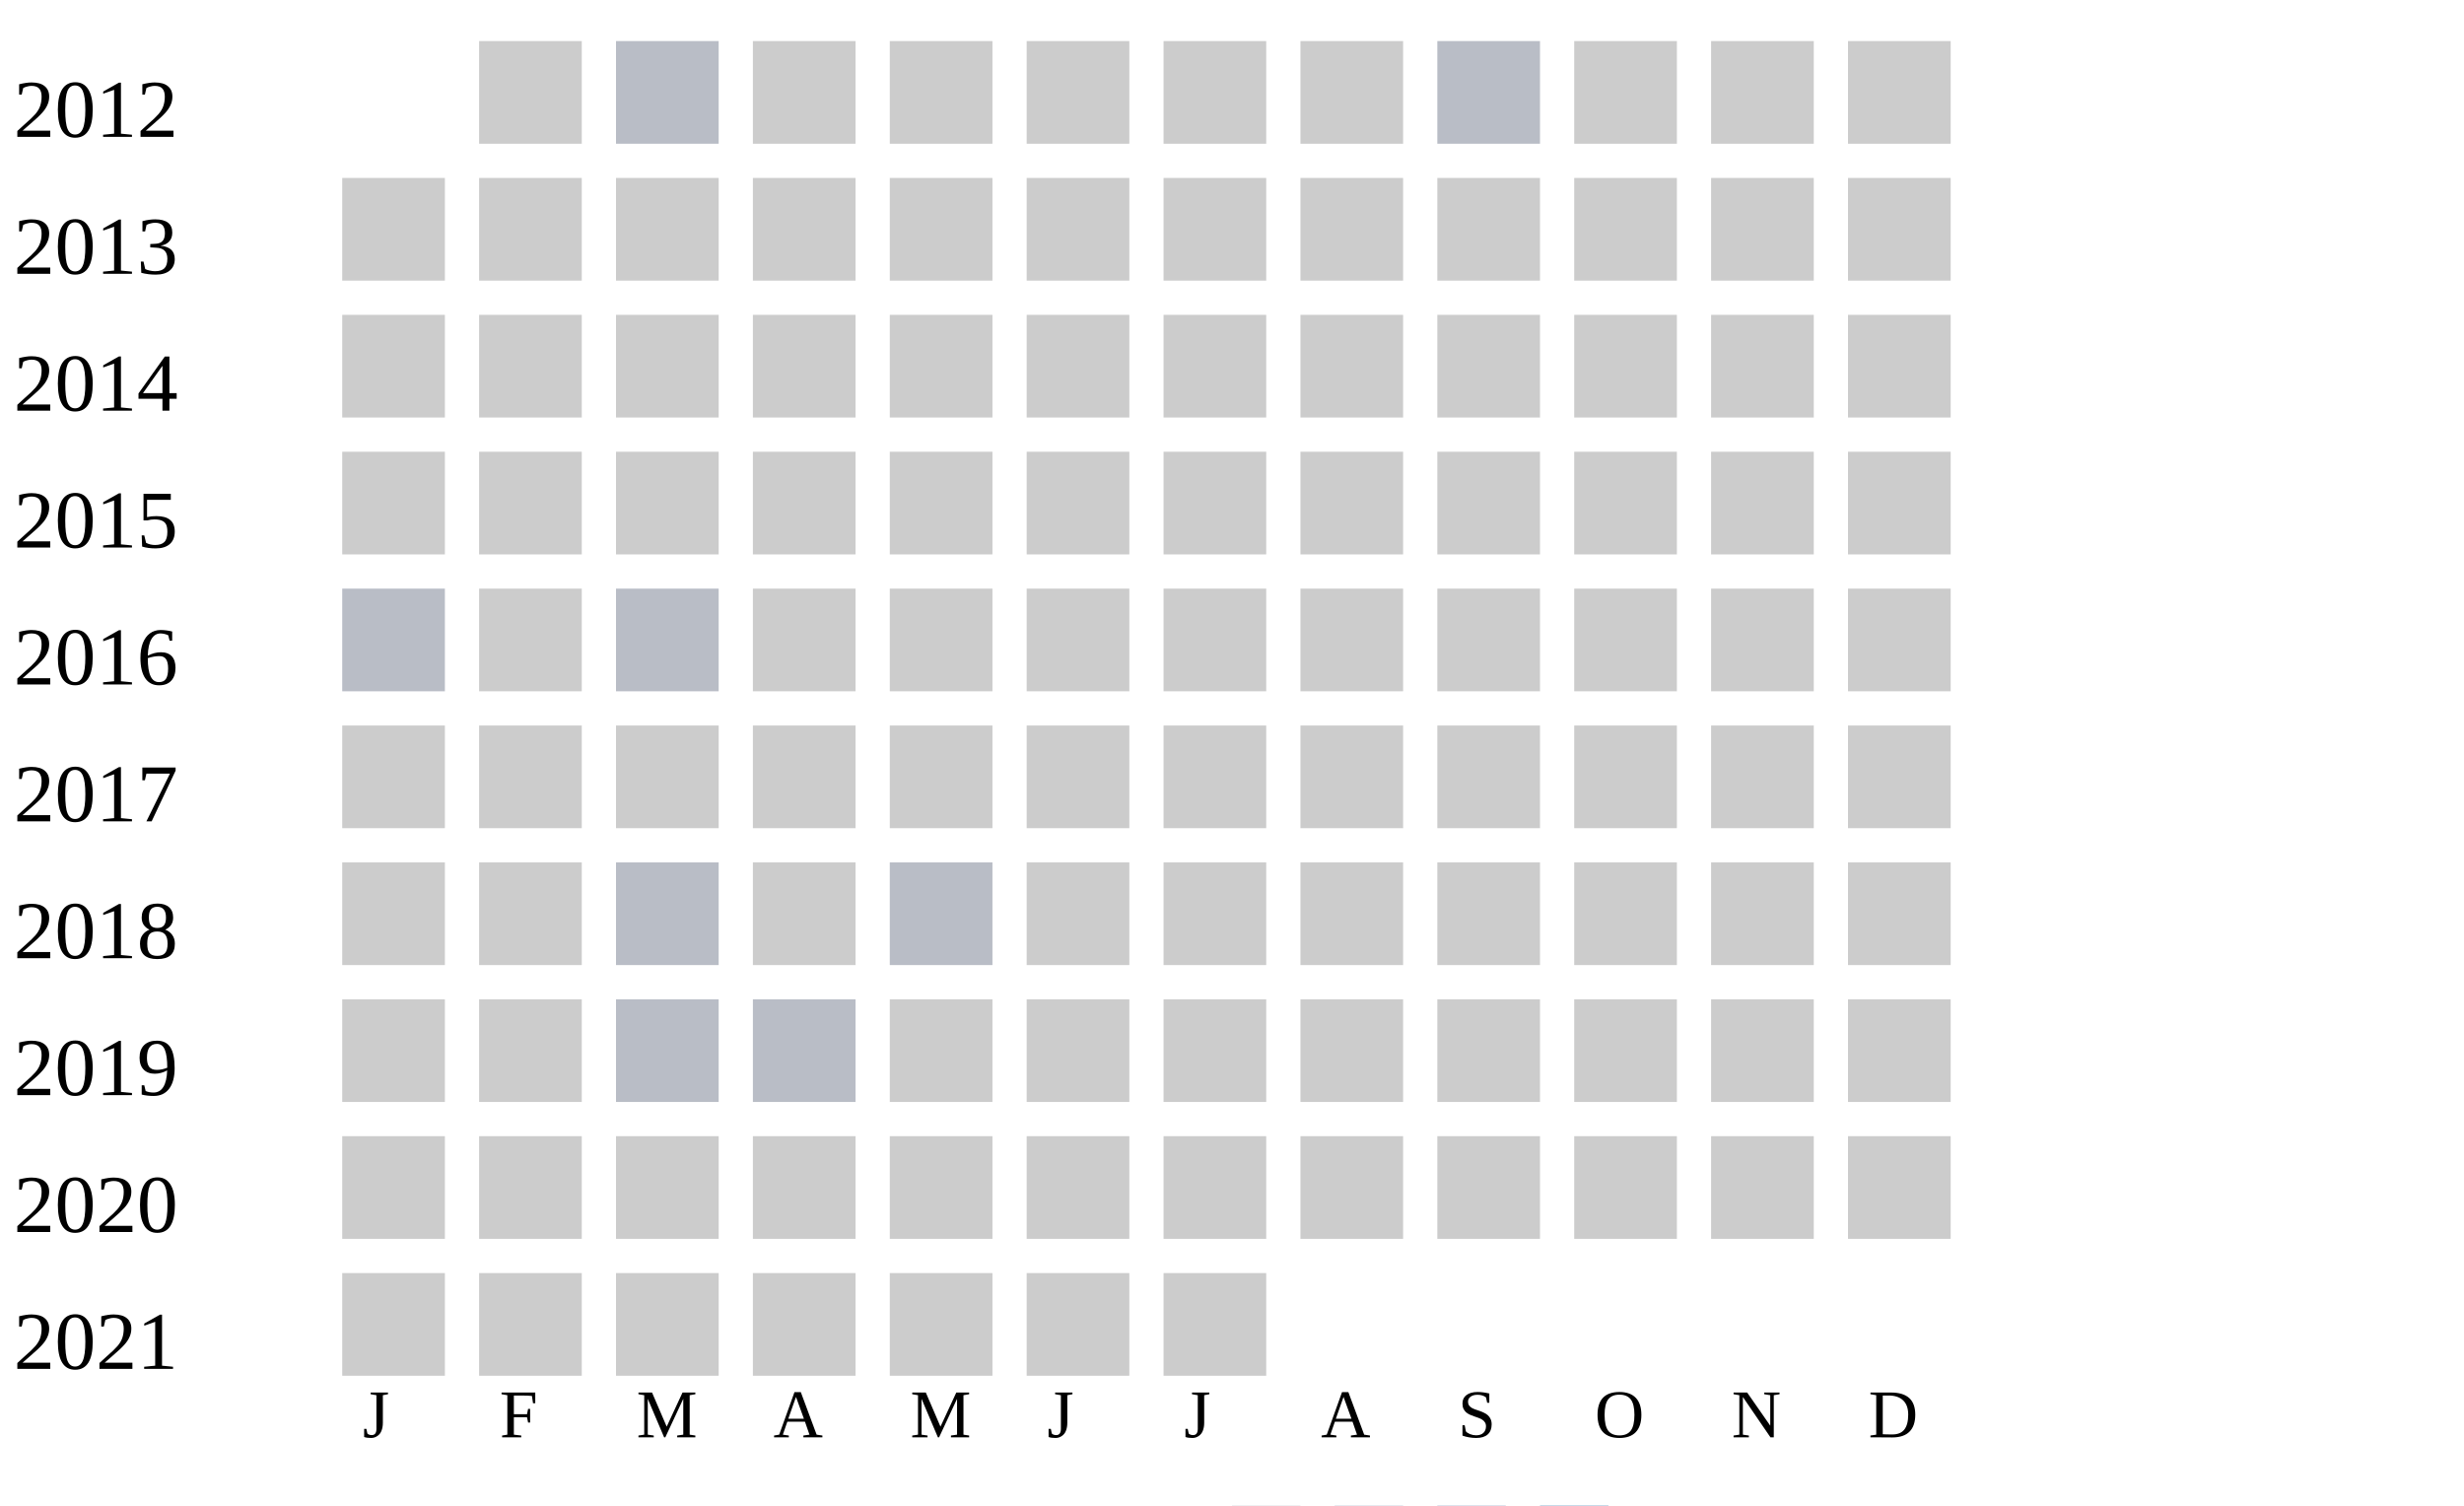
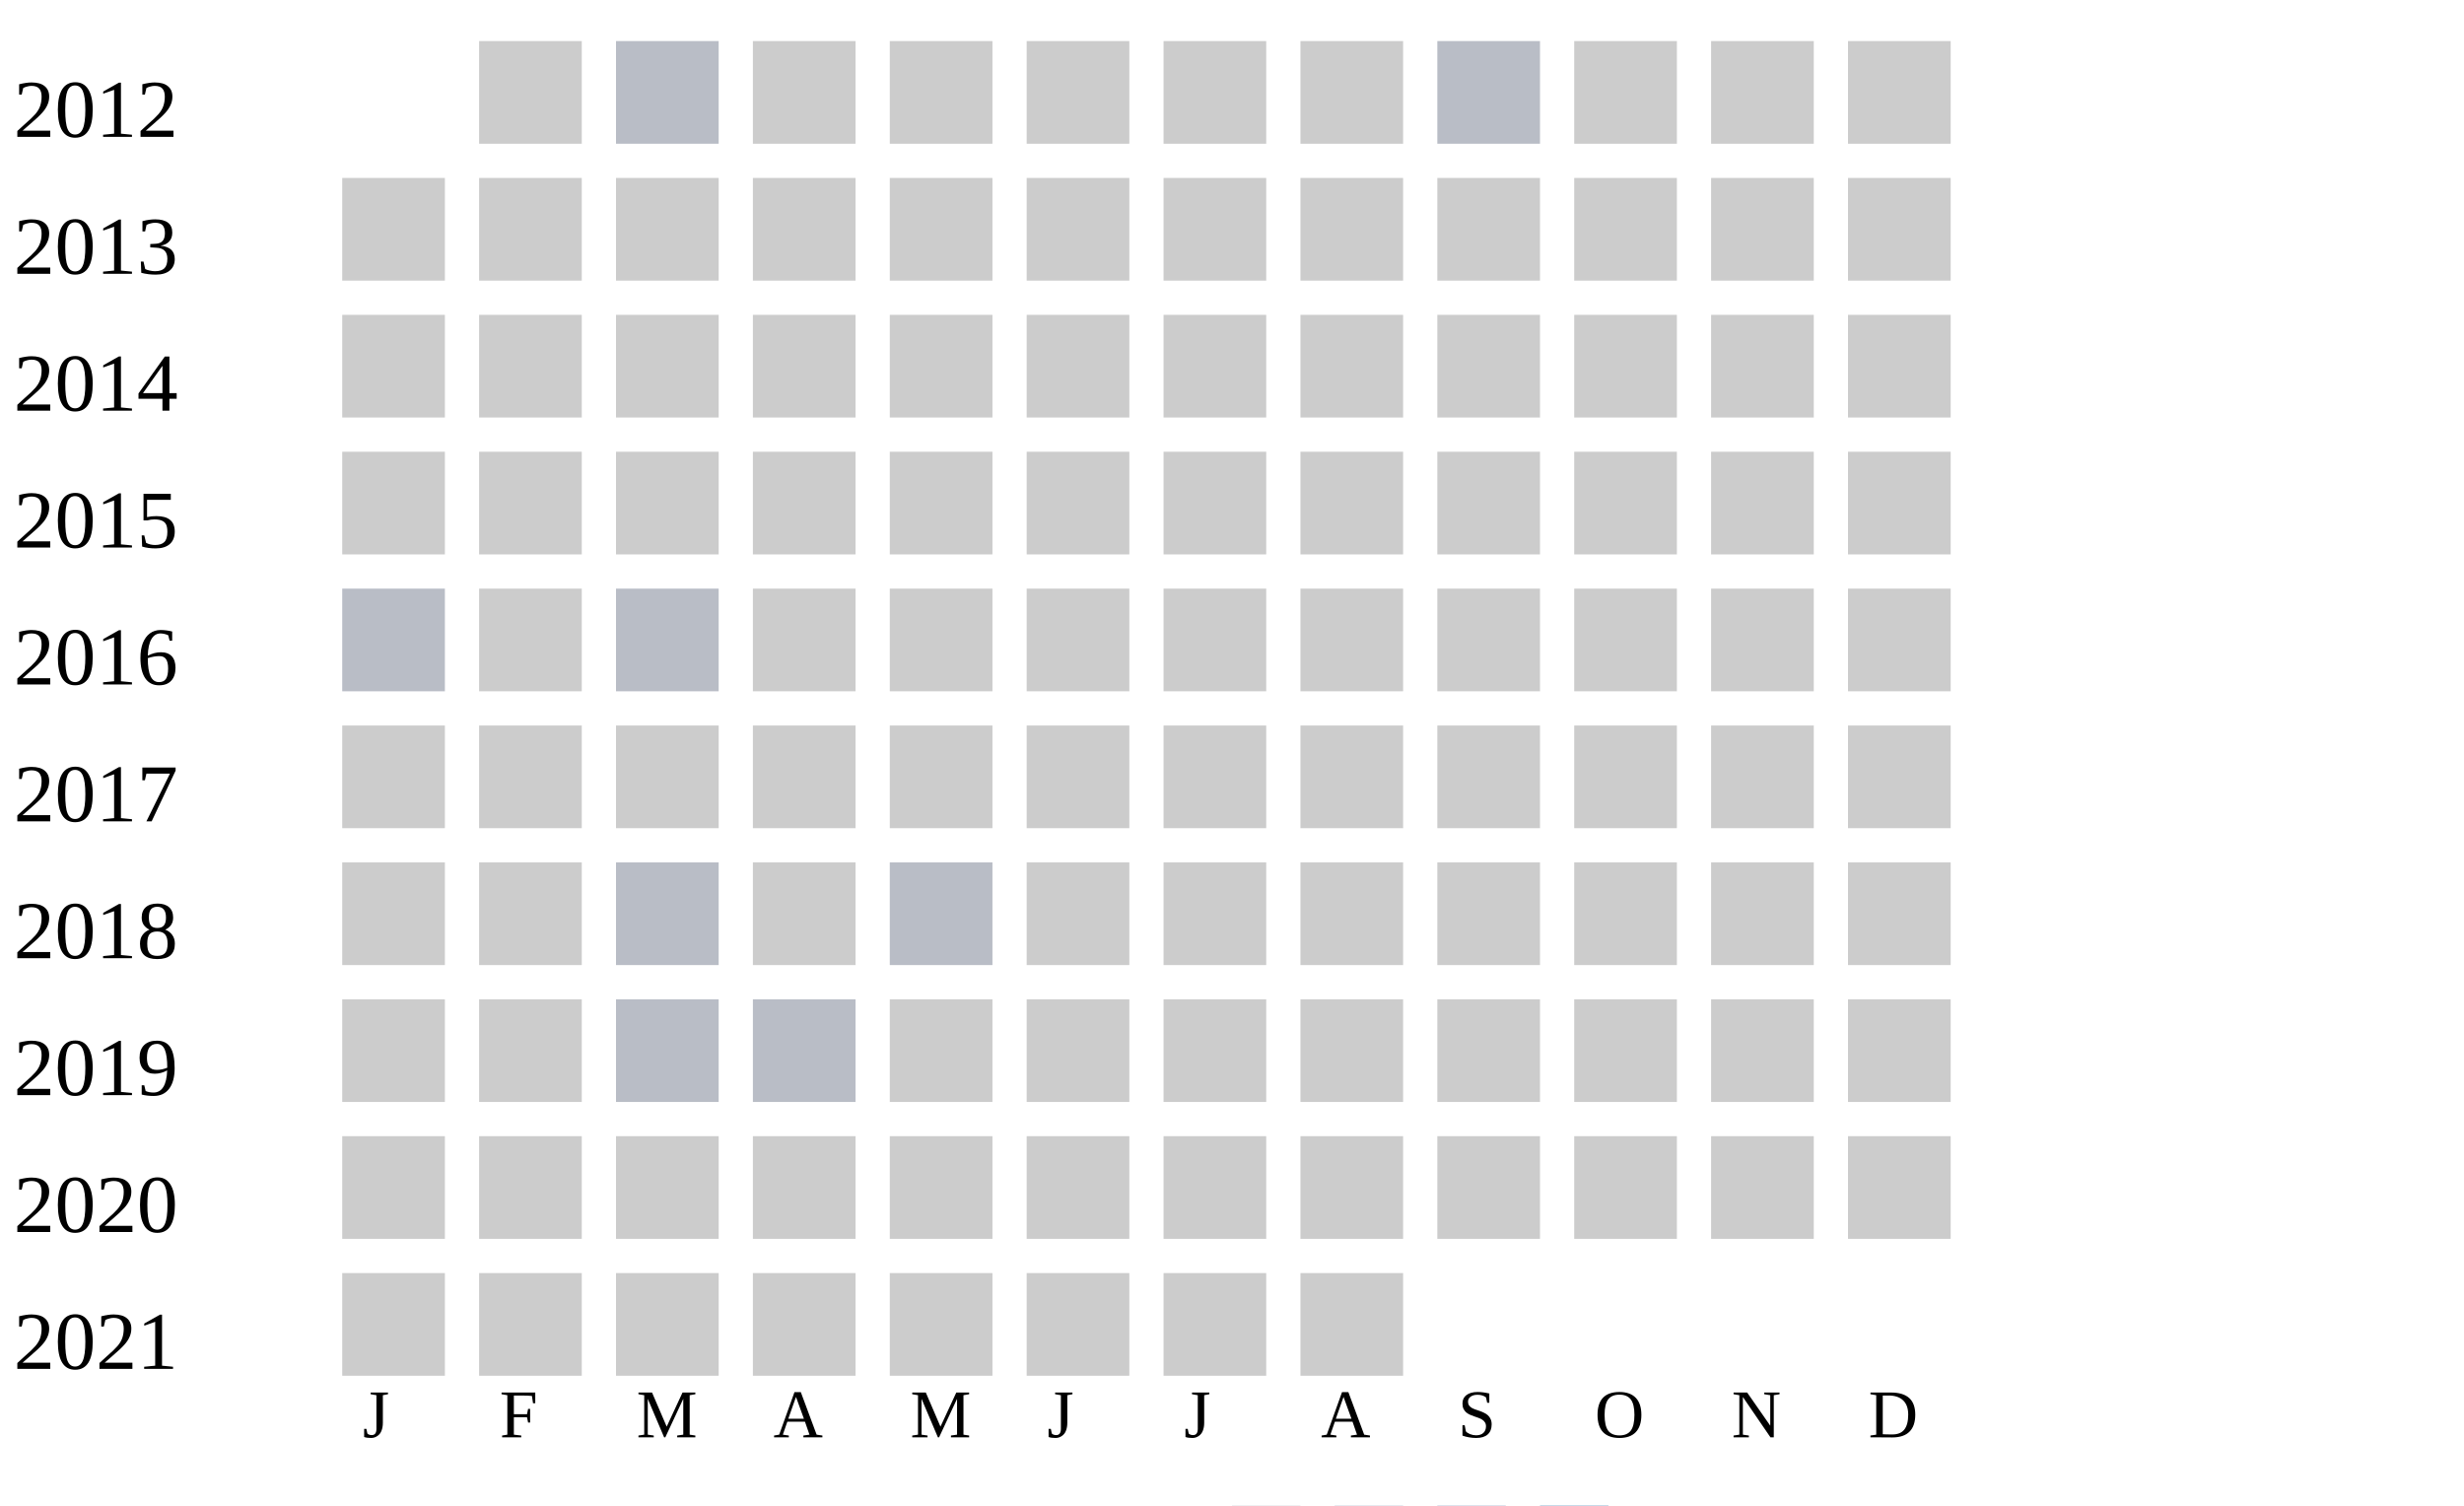
<svg xmlns="http://www.w3.org/2000/svg" width="360" height="220">
  <g transform="translate(0 0)">
    <text x="2" y="20">2012</text>
    <rect x="70" y="6" width="15" height="15" fill="#cccccc" />
    <rect x="90" y="6" width="15" height="15" fill="#b9bdc6" />
    <rect x="110" y="6" width="15" height="15" fill="#cccccc" />
    <rect x="130" y="6" width="15" height="15" fill="#cccccc" />
    <rect x="150" y="6" width="15" height="15" fill="#cccccc" />
    <rect x="170" y="6" width="15" height="15" fill="#cccccc" />
    <rect x="190" y="6" width="15" height="15" fill="#cccccc" />
    <rect x="210" y="6" width="15" height="15" fill="#b9bdc6" />
    <rect x="230" y="6" width="15" height="15" fill="#cccccc" />
    <rect x="250" y="6" width="15" height="15" fill="#cccccc" />
    <rect x="270" y="6" width="15" height="15" fill="#cccccc" />
  </g>
  <g transform="translate(0 20)">
    <text x="2" y="20">2013</text>
    <rect x="50" y="6" width="15" height="15" fill="#cccccc" />
    <rect x="70" y="6" width="15" height="15" fill="#cccccc" />
    <rect x="90" y="6" width="15" height="15" fill="#cccccc" />
    <rect x="110" y="6" width="15" height="15" fill="#cccccc" />
    <rect x="130" y="6" width="15" height="15" fill="#cccccc" />
    <rect x="150" y="6" width="15" height="15" fill="#cccccc" />
    <rect x="170" y="6" width="15" height="15" fill="#cccccc" />
    <rect x="190" y="6" width="15" height="15" fill="#cccccc" />
    <rect x="210" y="6" width="15" height="15" fill="#cccccc" />
    <rect x="230" y="6" width="15" height="15" fill="#cccccc" />
    <rect x="250" y="6" width="15" height="15" fill="#cccccc" />
    <rect x="270" y="6" width="15" height="15" fill="#cccccc" />
  </g>
  <g transform="translate(0 40)">
    <text x="2" y="20">2014</text>
    <rect x="50" y="6" width="15" height="15" fill="#cccccc" />
    <rect x="70" y="6" width="15" height="15" fill="#cccccc" />
    <rect x="90" y="6" width="15" height="15" fill="#cccccc" />
    <rect x="110" y="6" width="15" height="15" fill="#cccccc" />
    <rect x="130" y="6" width="15" height="15" fill="#cccccc" />
    <rect x="150" y="6" width="15" height="15" fill="#cccccc" />
    <rect x="170" y="6" width="15" height="15" fill="#cccccc" />
    <rect x="190" y="6" width="15" height="15" fill="#cccccc" />
    <rect x="210" y="6" width="15" height="15" fill="#cccccc" />
    <rect x="230" y="6" width="15" height="15" fill="#cccccc" />
    <rect x="250" y="6" width="15" height="15" fill="#cccccc" />
    <rect x="270" y="6" width="15" height="15" fill="#cccccc" />
  </g>
  <g transform="translate(0 60)">
    <text x="2" y="20">2015</text>
    <rect x="50" y="6" width="15" height="15" fill="#cccccc" />
    <rect x="70" y="6" width="15" height="15" fill="#cccccc" />
    <rect x="90" y="6" width="15" height="15" fill="#cccccc" />
    <rect x="110" y="6" width="15" height="15" fill="#cccccc" />
    <rect x="130" y="6" width="15" height="15" fill="#cccccc" />
    <rect x="150" y="6" width="15" height="15" fill="#cccccc" />
    <rect x="170" y="6" width="15" height="15" fill="#cccccc" />
    <rect x="190" y="6" width="15" height="15" fill="#cccccc" />
    <rect x="210" y="6" width="15" height="15" fill="#cccccc" />
    <rect x="230" y="6" width="15" height="15" fill="#cccccc" />
    <rect x="250" y="6" width="15" height="15" fill="#cccccc" />
    <rect x="270" y="6" width="15" height="15" fill="#cccccc" />
  </g>
  <g transform="translate(0 80)">
    <text x="2" y="20">2016</text>
    <rect x="50" y="6" width="15" height="15" fill="#b9bdc6" />
    <rect x="70" y="6" width="15" height="15" fill="#cccccc" />
    <rect x="90" y="6" width="15" height="15" fill="#b9bdc6" />
    <rect x="110" y="6" width="15" height="15" fill="#cccccc" />
    <rect x="130" y="6" width="15" height="15" fill="#cccccc" />
    <rect x="150" y="6" width="15" height="15" fill="#cccccc" />
    <rect x="170" y="6" width="15" height="15" fill="#cccccc" />
    <rect x="190" y="6" width="15" height="15" fill="#cccccc" />
    <rect x="210" y="6" width="15" height="15" fill="#cccccc" />
    <rect x="230" y="6" width="15" height="15" fill="#cccccc" />
    <rect x="250" y="6" width="15" height="15" fill="#cccccc" />
    <rect x="270" y="6" width="15" height="15" fill="#cccccc" />
  </g>
  <g transform="translate(0 100)">
    <text x="2" y="20">2017</text>
    <rect x="50" y="6" width="15" height="15" fill="#cccccc" />
    <rect x="70" y="6" width="15" height="15" fill="#cccccc" />
    <rect x="90" y="6" width="15" height="15" fill="#cccccc" />
    <rect x="110" y="6" width="15" height="15" fill="#cccccc" />
    <rect x="130" y="6" width="15" height="15" fill="#cccccc" />
    <rect x="150" y="6" width="15" height="15" fill="#cccccc" />
    <rect x="170" y="6" width="15" height="15" fill="#cccccc" />
    <rect x="190" y="6" width="15" height="15" fill="#cccccc" />
    <rect x="210" y="6" width="15" height="15" fill="#cccccc" />
    <rect x="230" y="6" width="15" height="15" fill="#cccccc" />
    <rect x="250" y="6" width="15" height="15" fill="#cccccc" />
    <rect x="270" y="6" width="15" height="15" fill="#cccccc" />
  </g>
  <g transform="translate(0 120)">
    <text x="2" y="20">2018</text>
    <rect x="50" y="6" width="15" height="15" fill="#cccccc" />
    <rect x="70" y="6" width="15" height="15" fill="#cccccc" />
    <rect x="90" y="6" width="15" height="15" fill="#b9bdc6" />
    <rect x="110" y="6" width="15" height="15" fill="#cccccc" />
    <rect x="130" y="6" width="15" height="15" fill="#b9bdc6" />
    <rect x="150" y="6" width="15" height="15" fill="#cccccc" />
    <rect x="170" y="6" width="15" height="15" fill="#cccccc" />
    <rect x="190" y="6" width="15" height="15" fill="#cccccc" />
    <rect x="210" y="6" width="15" height="15" fill="#cccccc" />
    <rect x="230" y="6" width="15" height="15" fill="#cccccc" />
    <rect x="250" y="6" width="15" height="15" fill="#cccccc" />
    <rect x="270" y="6" width="15" height="15" fill="#cccccc" />
  </g>
  <g transform="translate(0 140)">
    <text x="2" y="20">2019</text>
    <rect x="50" y="6" width="15" height="15" fill="#cccccc" />
    <rect x="70" y="6" width="15" height="15" fill="#cccccc" />
    <rect x="90" y="6" width="15" height="15" fill="#b9bdc6" />
    <rect x="110" y="6" width="15" height="15" fill="#b9bdc6" />
    <rect x="130" y="6" width="15" height="15" fill="#cccccc" />
    <rect x="150" y="6" width="15" height="15" fill="#cccccc" />
    <rect x="170" y="6" width="15" height="15" fill="#cccccc" />
    <rect x="190" y="6" width="15" height="15" fill="#cccccc" />
    <rect x="210" y="6" width="15" height="15" fill="#cccccc" />
    <rect x="230" y="6" width="15" height="15" fill="#cccccc" />
    <rect x="250" y="6" width="15" height="15" fill="#cccccc" />
    <rect x="270" y="6" width="15" height="15" fill="#cccccc" />
  </g>
  <g transform="translate(0 160)">
    <text x="2" y="20">2020</text>
    <rect x="50" y="6" width="15" height="15" fill="#cccccc" />
    <rect x="70" y="6" width="15" height="15" fill="#cccccc" />
    <rect x="90" y="6" width="15" height="15" fill="#cccccc" />
    <rect x="110" y="6" width="15" height="15" fill="#cccccc" />
    <rect x="130" y="6" width="15" height="15" fill="#cccccc" />
    <rect x="150" y="6" width="15" height="15" fill="#cccccc" />
    <rect x="170" y="6" width="15" height="15" fill="#cccccc" />
    <rect x="190" y="6" width="15" height="15" fill="#cccccc" />
    <rect x="210" y="6" width="15" height="15" fill="#cccccc" />
    <rect x="230" y="6" width="15" height="15" fill="#cccccc" />
    <rect x="250" y="6" width="15" height="15" fill="#cccccc" />
    <rect x="270" y="6" width="15" height="15" fill="#cccccc" />
  </g>
  <g transform="translate(0 180)">
    <text x="2" y="20">2021</text>
    <rect x="50" y="6" width="15" height="15" fill="#cccccc" />
    <rect x="70" y="6" width="15" height="15" fill="#cccccc" />
    <rect x="90" y="6" width="15" height="15" fill="#cccccc" />
    <rect x="110" y="6" width="15" height="15" fill="#cccccc" />
    <rect x="130" y="6" width="15" height="15" fill="#cccccc" />
    <rect x="150" y="6" width="15" height="15" fill="#cccccc" />
    <rect x="170" y="6" width="15" height="15" fill="#cccccc" />
+     <rect x="190" y="6" width="15" height="15" fill="#cccccc" />
  </g>
  <text style="font-size: 10px; text-align: center" x="53" y="210">J</text>
  <text style="font-size: 10px; text-align: center" x="73" y="210">F</text>
  <text style="font-size: 10px; text-align: center" x="93" y="210">M</text>
  <text style="font-size: 10px; text-align: center" x="113" y="210">A</text>
  <text style="font-size: 10px; text-align: center" x="133" y="210">M</text>
  <text style="font-size: 10px; text-align: center" x="153" y="210">J</text>
  <text style="font-size: 10px; text-align: center" x="173" y="210">J</text>
  <text style="font-size: 10px; text-align: center" x="193" y="210">A</text>
  <text style="font-size: 10px; text-align: center" x="213" y="210">S</text>
  <text style="font-size: 10px; text-align: center" x="233" y="210">O</text>
  <text style="font-size: 10px; text-align: center" x="253" y="210">N</text>
  <text style="font-size: 10px; text-align: center" x="273" y="210">D</text>
  <text style="font-size: 10px;" x="155" y="229">Less</text>
  <rect fill="#b9bdc6" width="10" height="10" x="180" y="220" />
  <rect fill="#919fba" width="10" height="10" x="195" y="220" />
  <rect fill="#6882ae" width="10" height="10" x="210" y="220" />
  <rect fill="#005a9c" width="10" height="10" x="225" y="220" />
  <text x="240" y="229" style="font-size: 10px;">More</text>
</svg>
